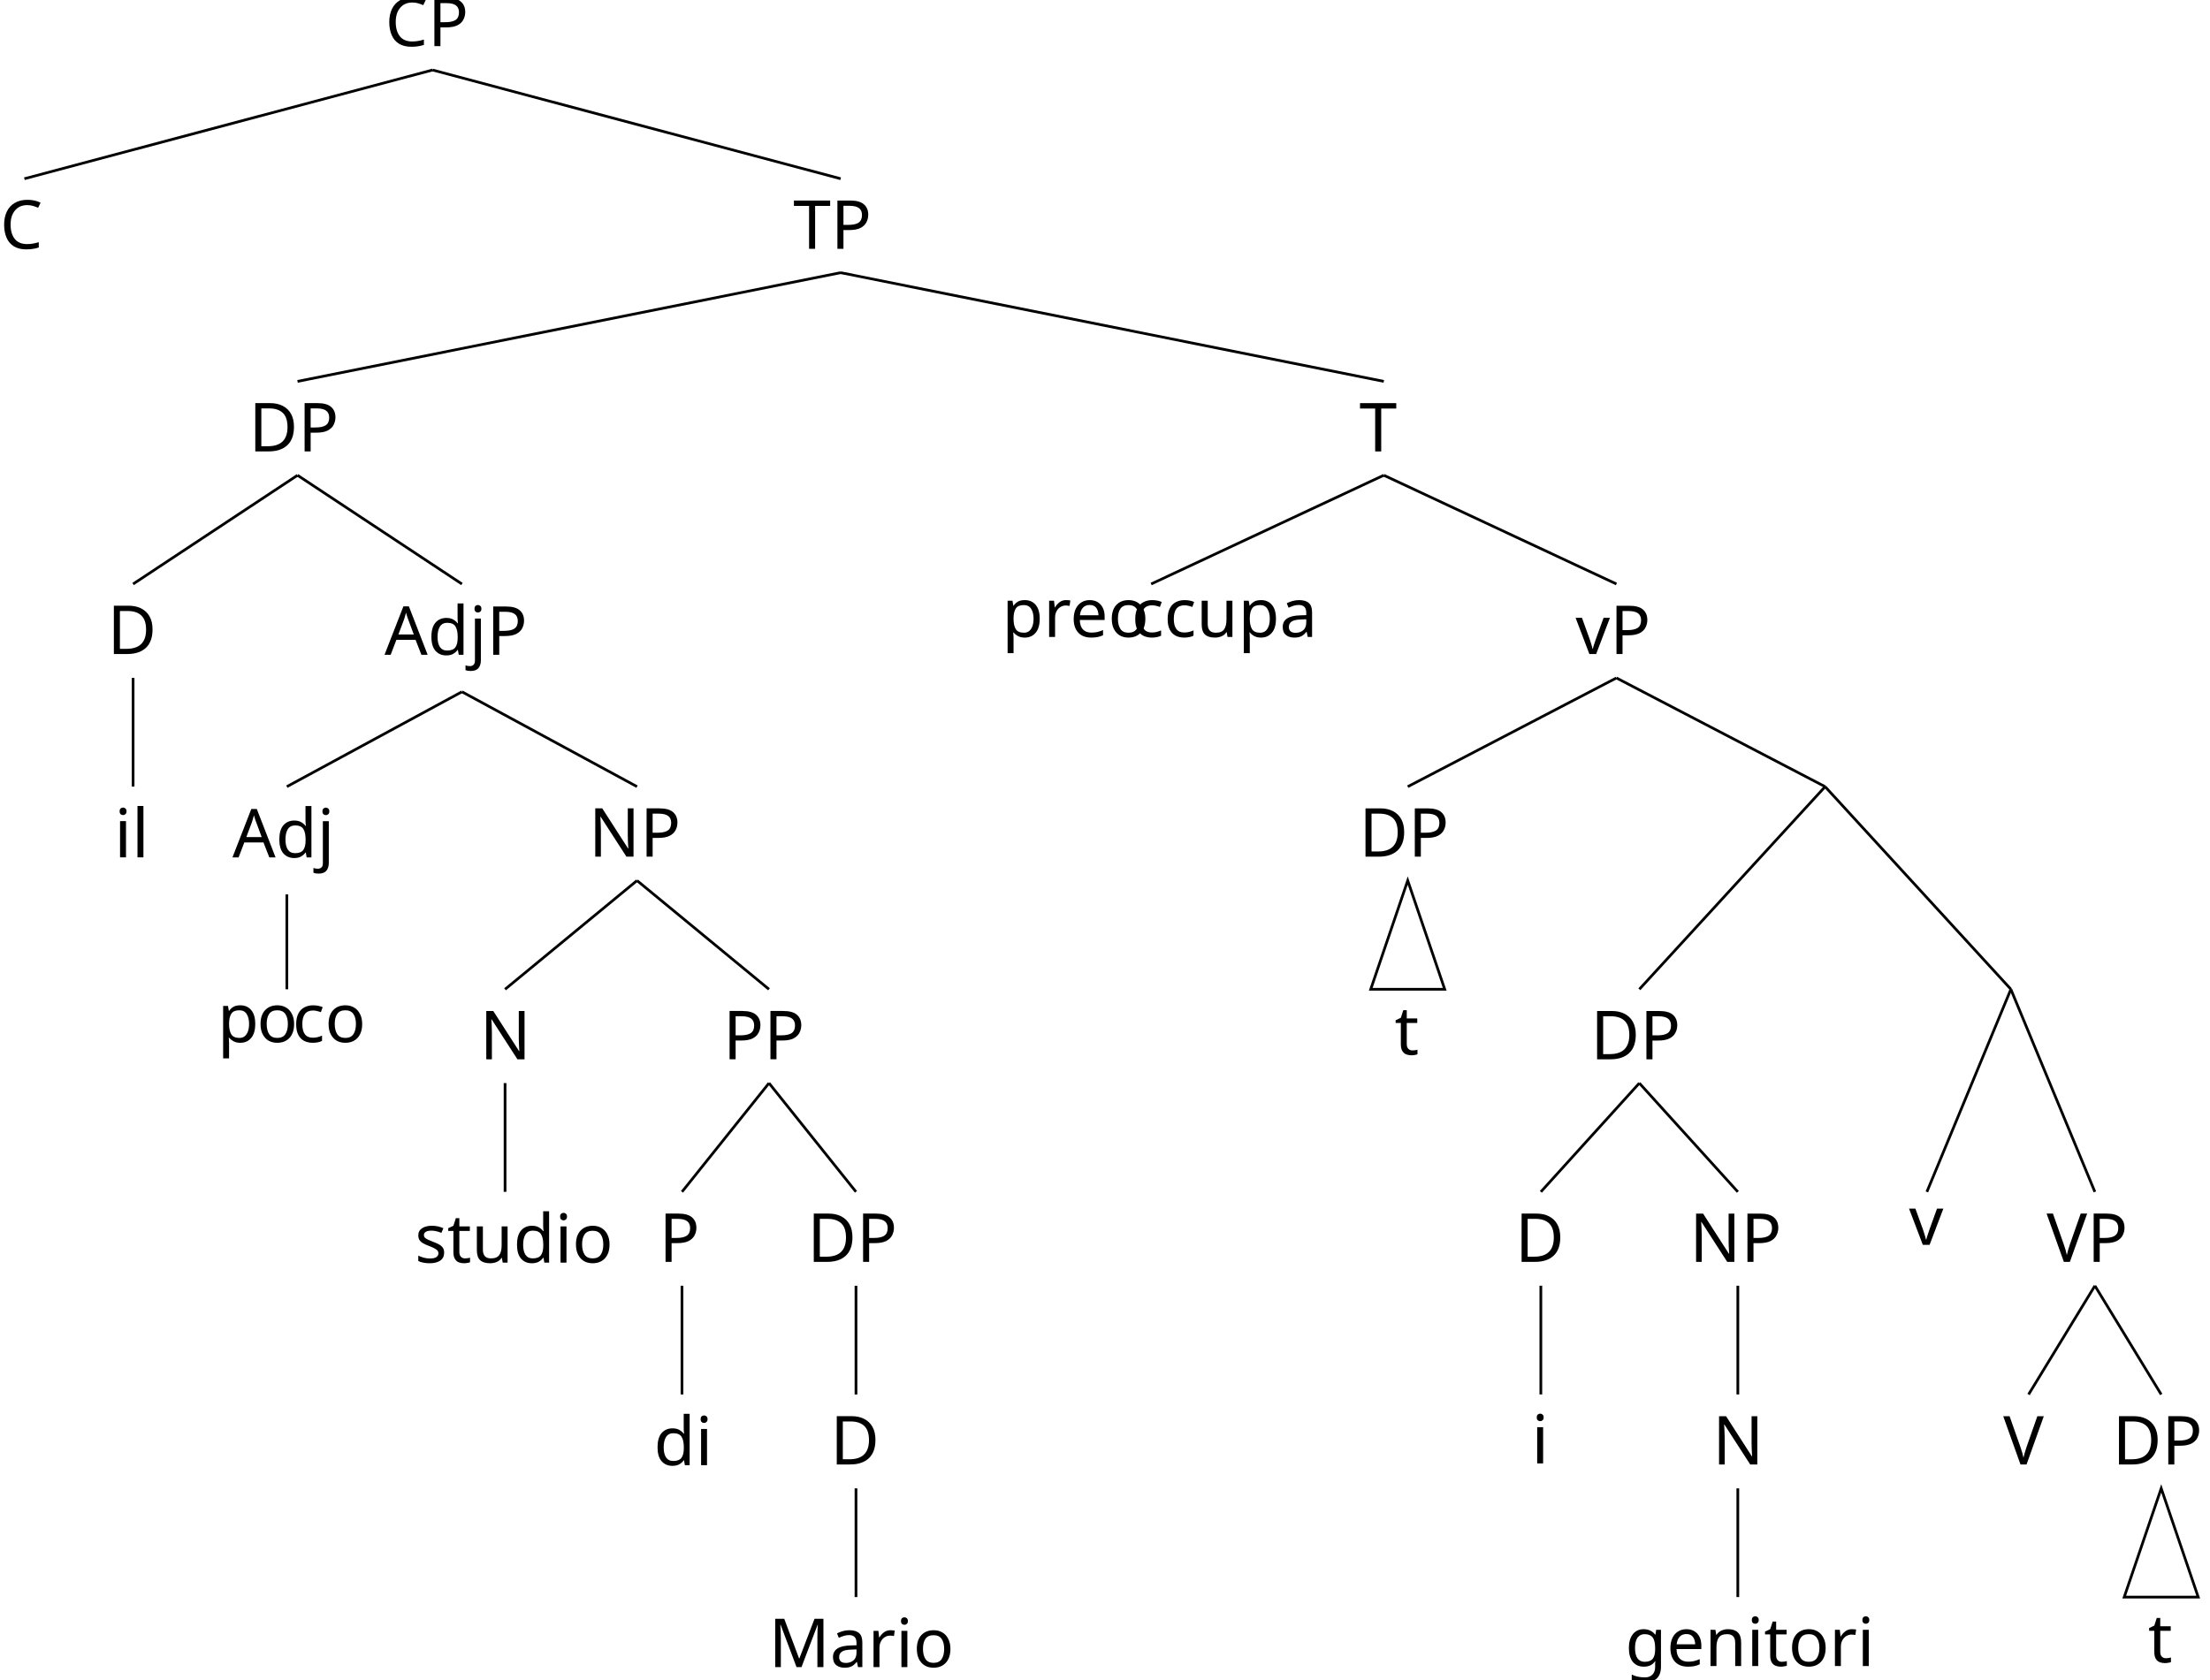
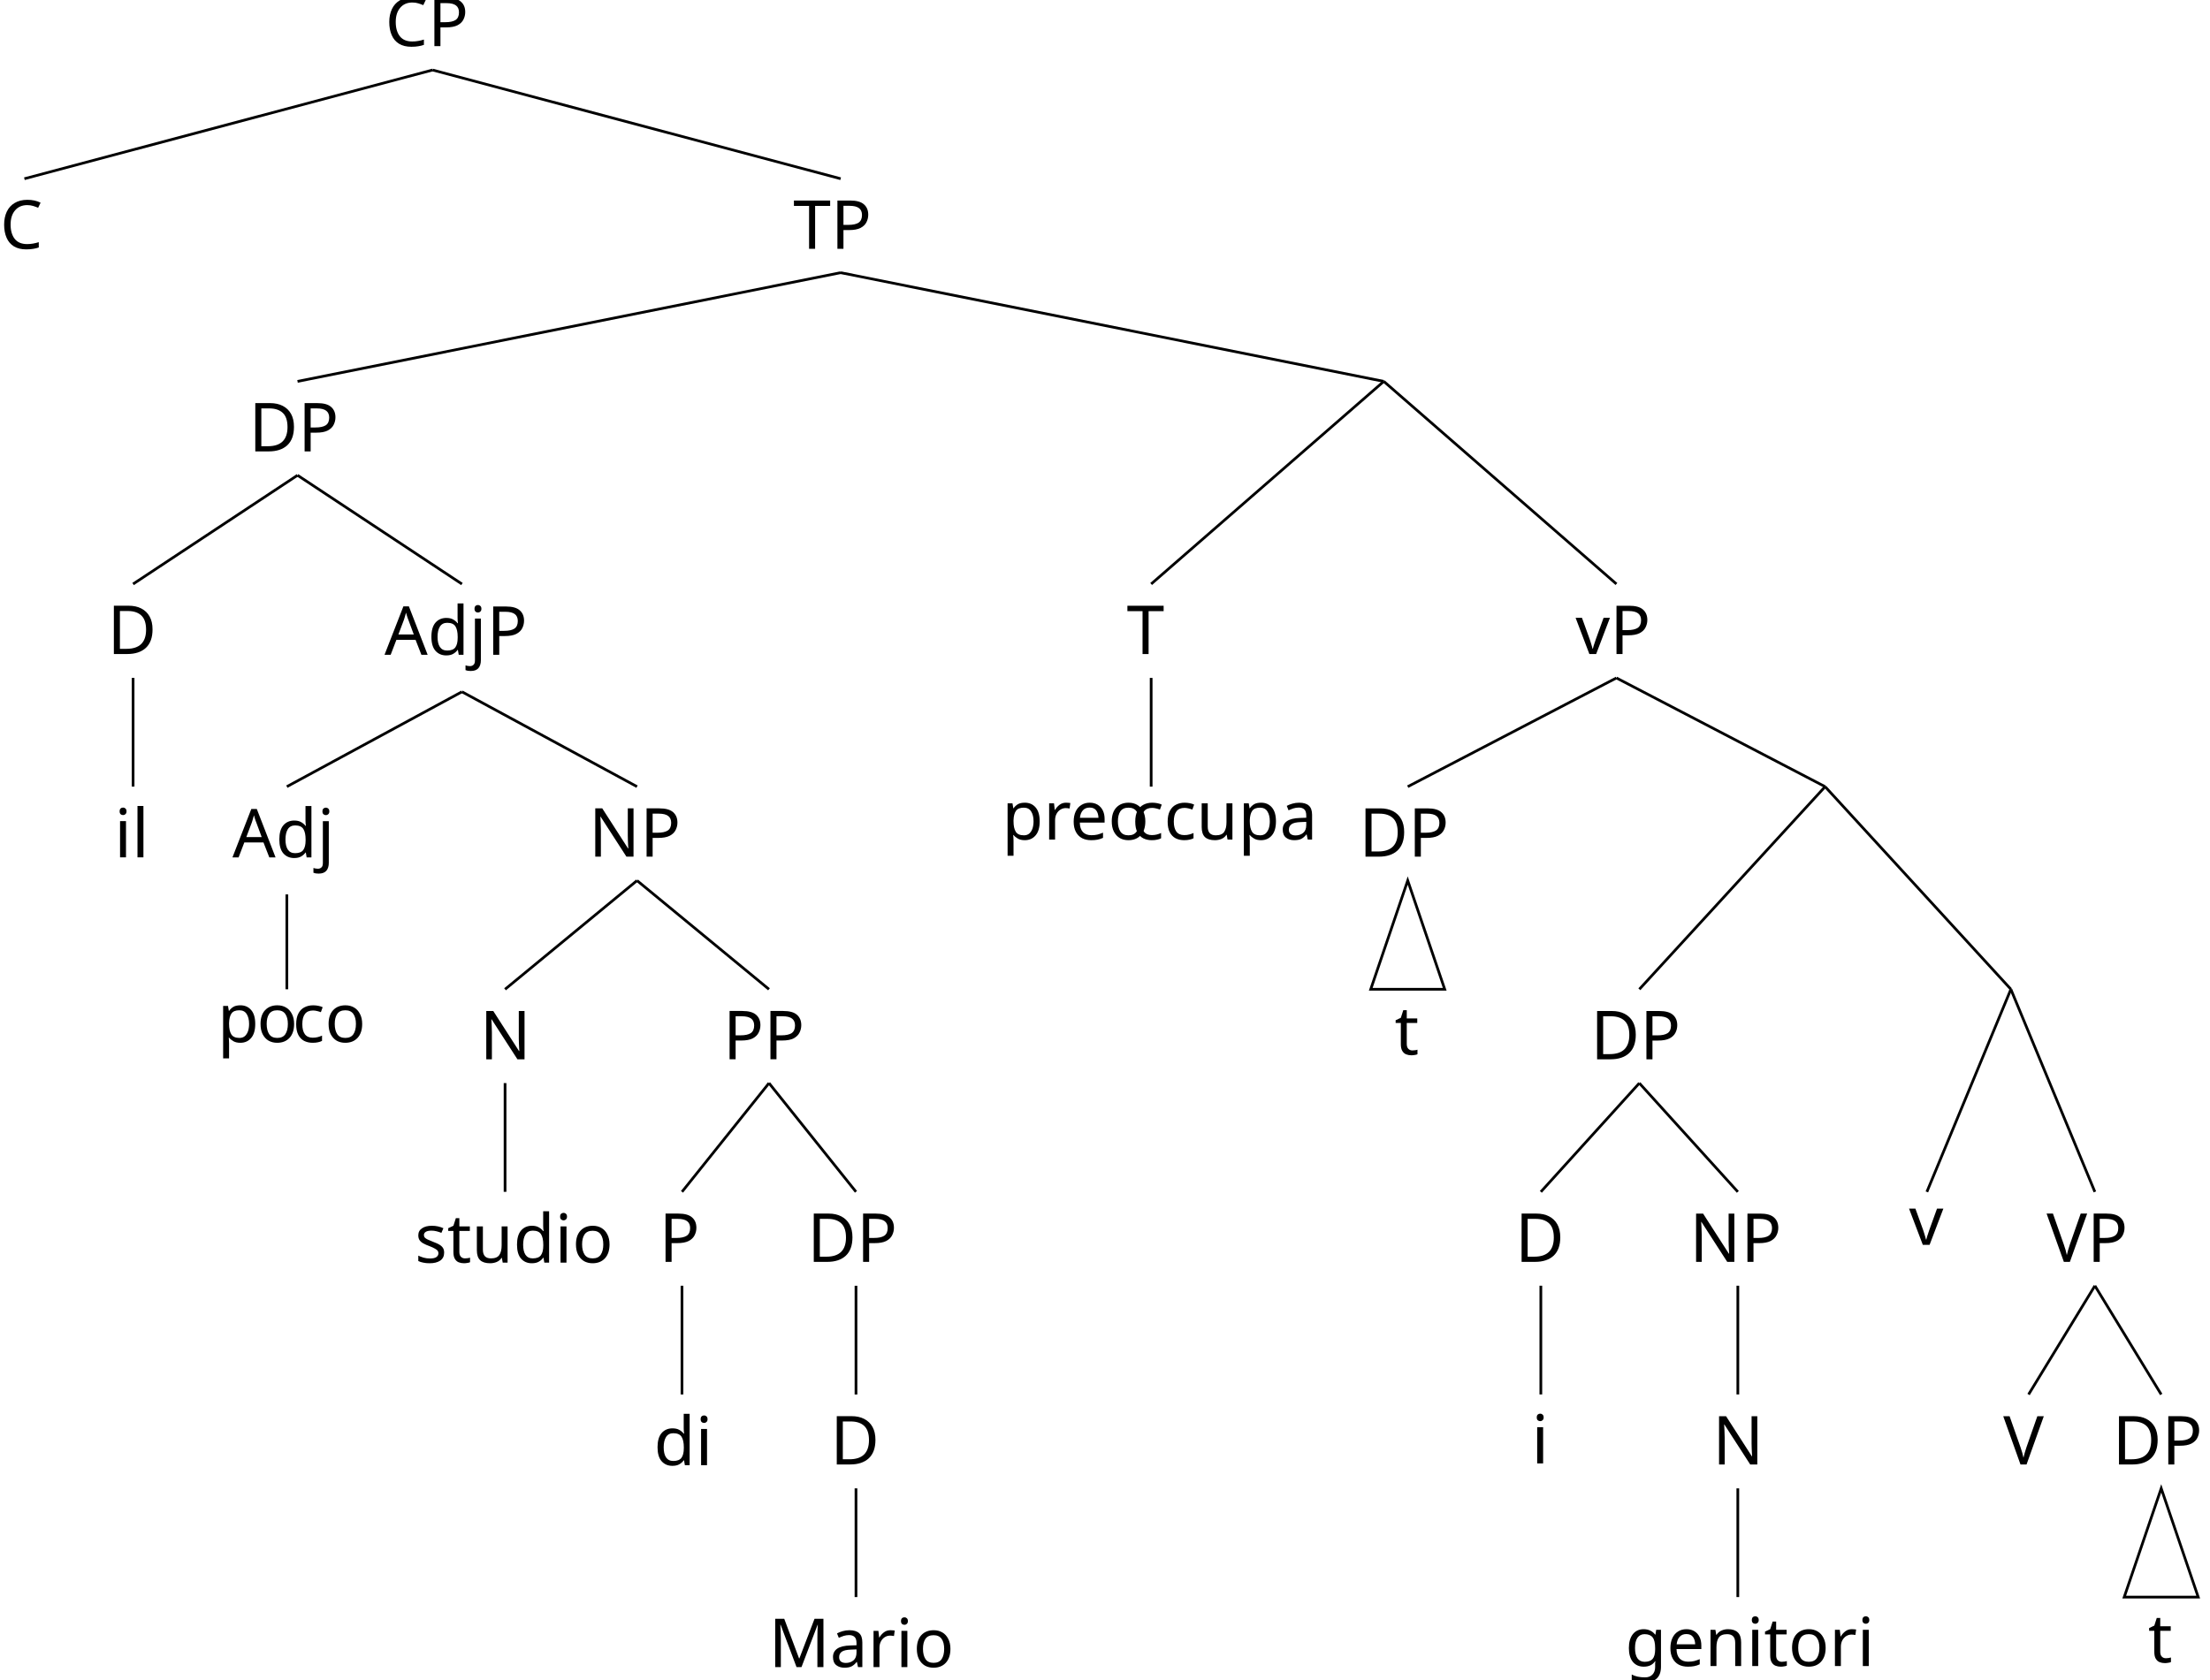
<svg xmlns="http://www.w3.org/2000/svg" height="247.74pt" version="1.1" viewBox="3.319 -251.012 325.966 247.74" width="325.966pt">
  <defs>
    <font horiz-adv-x="0" id="cmr10">
      <font-face ascent="750" descent="250" font-family="cmr10" units-per-em="1000" />
      <glyph d="M398 696C393 709 391 716 375 716S356 710 351 696L144 98C126 47 86 32 32 31V0C55 1 98 3 134 3C165 3 217 1 249 0V31C199 31 174 56 174 82C174 85 175 95 176 97L222 228H469L522 75C523 71 525 65 525 61C525 31 469 31 442 31V0C478 3 548 3 586 3C629 3 675 2 717 0V31H699C639 31 625 38 614 71L398 696ZM345 584L458 259H233L345 584Z" glyph-name="A" horiz-adv-x="750" unicode="A" vert-adv-y="750" />
      <glyph d="M56 342C56 135 218 -22 404 -22C567 -22 665 117 665 233C665 243 665 250 652 250C641 250 641 244 640 234C632 91 525 9 416 9C355 9 159 43 159 341C159 640 354 674 415 674C524 674 613 583 633 437C635 423 635 420 649 420C665 420 665 423 665 444V681C665 698 665 705 654 705C650 705 646 705 638 693L588 619C551 655 500 705 404 705C217 705 56 546 56 342Z" glyph-name="C" horiz-adv-x="722" unicode="C" vert-adv-y="722" />
      <glyph d="M35 683V652H59C136 652 138 641 138 605V78C138 42 136 31 59 31H35V0H401C569 0 707 148 707 336C707 526 572 683 401 683H35ZM273 31C226 31 224 38 224 71V612C224 645 226 652 273 652H373C435 652 504 630 555 559C598 500 607 414 607 336C607 225 588 165 552 116C532 89 475 31 374 31H273Z" glyph-name="D" horiz-adv-x="763" unicode="D" vert-adv-y="763" />
      <glyph d="M241 661C232 683 229 683 206 683H37V652H61C138 652 140 641 140 605V105C140 78 140 31 37 31V0C72 1 121 3 154 3S236 1 271 0V31C168 31 168 78 168 105V644H169L410 22C415 9 420 0 430 0C441 0 444 8 448 19L694 652H695V78C695 42 693 31 616 31H592V0C629 3 697 3 736 3S842 3 879 0V31H855C778 31 776 42 776 78V605C776 641 778 652 855 652H879V683H710C684 683 684 682 677 664L458 101L241 661Z" glyph-name="M" horiz-adv-x="916" unicode="M" vert-adv-y="916" />
      <glyph d="M232 670C223 682 222 683 203 683H33V652H62C77 652 97 651 112 650C135 647 136 646 136 627V105C136 78 136 31 33 31V0C68 1 117 3 150 3S232 1 267 0V31C164 31 164 78 164 105V625C169 620 170 619 174 613L582 13C591 1 592 0 599 0C613 0 613 7 613 26V578C613 605 613 652 716 652V683C681 682 632 680 599 680S517 682 482 683V652C585 652 585 605 585 578V151L232 670Z" glyph-name="N" horiz-adv-x="750" unicode="N" vert-adv-y="750" />
      <glyph d="M227 316H396C516 316 624 397 624 497C624 595 525 683 388 683H35V652H59C136 652 138 641 138 605V78C138 42 136 31 59 31H35V0C70 3 144 3 182 3S295 3 330 0V31H306C229 31 227 42 227 78V316ZM224 342V612C224 645 226 652 273 652H362C521 652 521 546 521 497C521 450 521 342 362 342H224Z" glyph-name="P" horiz-adv-x="680" unicode="P" vert-adv-y="680" />
      <glyph d="M666 677H55L36 452H61C75 613 90 646 241 646C259 646 285 646 295 644C316 640 316 629 316 606V79C316 45 316 31 211 31H171V0C212 3 314 3 360 3S509 3 550 0V31H510C405 31 405 45 405 79V606C405 626 405 640 423 644C434 646 461 646 480 646C631 646 646 613 660 452H685L666 677Z" glyph-name="T" horiz-adv-x="722" unicode="T" vert-adv-y="722" />
      <glyph d="M621 585C635 622 662 651 730 652V683C699 681 659 680 633 680C603 680 545 682 519 683V652C571 651 592 625 592 602C592 594 589 588 587 582L404 100L213 605C207 619 207 621 207 623C207 652 264 652 289 652V683C253 680 184 680 146 680C98 680 55 682 19 683V652C84 652 103 652 117 614L349 0C356 -19 361 -22 374 -22C391 -22 393 -17 398 -3L621 585Z" glyph-name="V" horiz-adv-x="750" unicode="V" vert-adv-y="750" />
      <glyph d="M333 76C337 36 364 -6 411 -6C432 -6 493 8 493 89V145H468V89C468 31 443 25 432 25C399 25 395 70 395 75V275C395 317 395 356 359 393C320 432 270 448 222 448C140 448 71 401 71 335C71 305 91 288 117 288C145 288 163 308 163 334C163 346 158 379 112 380C139 415 188 426 220 426C269 426 326 387 326 298V261C275 258 205 255 142 225C67 191 42 139 42 95C42 14 139 -11 202 -11C268 -11 314 29 333 76ZM326 240V140C326 45 254 11 209 11C160 11 119 46 119 96C119 151 161 234 326 240Z" glyph-name="a" horiz-adv-x="500" unicode="a" vert-adv-y="500" />
      <glyph d="M117 218C117 381 199 423 252 423C261 423 324 422 359 386C318 383 312 353 312 340C312 314 330 294 358 294C384 294 404 311 404 341C404 409 328 448 251 448C126 448 34 340 34 216C34 88 133 -11 249 -11C383 -11 415 109 415 119S405 129 402 129C393 129 391 125 389 119C360 26 295 14 258 14C205 14 117 57 117 218Z" glyph-name="c" horiz-adv-x="444" unicode="c" vert-adv-y="444" />
      <glyph d="M380 55V-11L527 0V31C457 31 449 38 449 87V694L305 683V652C375 652 383 645 383 596V380C354 416 311 442 257 442C139 442 34 344 34 215C34 88 132 -11 246 -11C310 -11 355 23 380 55ZM380 323V118C380 100 380 98 369 81C339 33 294 11 251 11C206 11 170 37 146 75C120 116 117 173 117 214C117 251 119 311 148 356C169 387 207 420 261 420C296 420 338 405 369 360C380 343 380 341 380 323Z" glyph-name="d" horiz-adv-x="555" unicode="d" vert-adv-y="555" />
      <glyph d="M112 252C118 401 202 426 236 426C339 426 349 291 349 252H112ZM111 231H390C412 231 415 231 415 252C415 351 361 448 236 448C120 448 28 345 28 220C28 86 133 -11 248 -11C370 -11 415 100 415 119C415 129 407 131 402 131C393 131 391 125 389 117C354 14 264 14 254 14C204 14 164 44 141 81C111 129 111 195 111 231Z" glyph-name="e" horiz-adv-x="444" unicode="e" vert-adv-y="444" />
      <glyph d="M222 172C135 172 135 272 135 295C135 322 136 354 151 379C159 391 182 419 222 419C309 419 309 319 309 296C309 269 308 237 293 212C285 200 262 172 222 172ZM106 133C106 137 106 160 123 180C162 152 203 149 222 149C315 149 384 218 384 295C384 332 368 369 343 392C379 426 415 431 433 431C435 431 440 431 443 430C432 426 427 415 427 403C427 386 440 374 456 374C466 374 485 381 485 404C485 421 473 453 434 453C414 453 370 447 328 406C286 439 244 442 222 442C129 442 60 373 60 296C60 252 82 214 107 193C94 178 76 145 76 110C76 79 89 41 120 21C60 4 28 -39 28 -79C28 -151 127 -206 249 -206C367 -206 471 -155 471 -77C471 -42 457 9 406 37C353 65 295 65 234 65C209 65 166 65 159 66C127 70 106 101 106 133ZM250 -183C149 -183 80 -132 80 -79C80 -33 118 4 162 7H221C307 7 419 7 419 -79C419 -133 348 -183 250 -183Z" glyph-name="g" horiz-adv-x="500" unicode="g" vert-adv-y="500" />
      <glyph d="M177 442L37 431V400C102 400 111 394 111 345V76C111 31 100 31 33 31V0C65 1 119 3 143 3C178 3 213 1 247 0V31C181 31 177 36 177 75V442ZM181 616C181 648 156 669 128 669C97 669 75 642 75 616C75 589 97 563 128 563C156 563 181 584 181 616Z" glyph-name="i" horiz-adv-x="277" unicode="i" vert-adv-y="277" />
      <glyph d="M210 442L58 431V400C135 400 144 393 144 344V-52C144 -97 135 -183 71 -183C66 -183 43 -183 17 -170C32 -166 52 -152 52 -125C52 -99 34 -79 6 -79S-40 -99 -40 -125C-40 -177 16 -205 73 -205C148 -205 210 -141 210 -50V442ZM210 616C210 645 186 669 157 669S104 645 104 616S128 563 157 563S210 587 210 616Z" glyph-name="j" horiz-adv-x="305" unicode="j" vert-adv-y="305" />
      <glyph d="M177 694L33 683V652C103 652 111 645 111 596V76C111 31 100 31 33 31V0C66 1 119 3 144 3S218 1 255 0V31C188 31 177 31 177 76V694Z" glyph-name="l" horiz-adv-x="277" unicode="l" vert-adv-y="277" />
      <glyph d="M110 344V76C110 31 99 31 32 31V0C67 1 118 3 145 3C171 3 223 1 257 0V31C190 31 179 31 179 76V260C179 364 250 420 314 420C377 420 388 366 388 309V76C388 31 377 31 310 31V0C345 1 396 3 423 3C449 3 501 1 535 0V31C483 31 458 31 457 61V252C457 338 457 369 426 405C412 422 379 442 321 442C248 442 201 399 173 337V442L32 431V400C102 400 110 393 110 344Z" glyph-name="n" horiz-adv-x="555" unicode="n" vert-adv-y="555" />
      <glyph d="M471 214C471 342 371 448 250 448C125 448 28 339 28 214C28 85 132 -11 249 -11C370 -11 471 87 471 214ZM250 14C207 14 163 35 136 81C111 125 111 186 111 222C111 261 111 315 135 359C162 405 209 426 249 426C293 426 336 404 362 361S388 260 388 222C388 186 388 132 366 88C344 43 300 14 250 14Z" glyph-name="o" horiz-adv-x="500" unicode="o" vert-adv-y="500" />
      <glyph d="M172 376V442L28 431V400C99 400 106 394 106 350V-118C106 -163 95 -163 28 -163V-194C62 -193 114 -191 140 -191C167 -191 218 -193 253 -194V-163C186 -163 175 -163 175 -118V50V59C180 43 222 -11 298 -11C417 -11 521 87 521 216C521 343 424 442 312 442C234 442 192 398 172 376ZM175 114V337C204 388 253 417 304 417C377 417 438 329 438 216C438 95 368 11 294 11C254 11 216 31 189 72C175 93 175 94 175 114Z" glyph-name="p" horiz-adv-x="555" unicode="p" vert-adv-y="555" />
      <glyph d="M167 332V442L28 431V400C98 400 106 393 106 344V76C106 31 95 31 28 31V0C67 1 114 3 142 3C182 3 229 3 269 0V31H248C174 31 172 42 172 78V232C172 331 214 420 290 420C297 420 299 420 301 419C298 418 278 406 278 380C278 352 299 337 321 337C339 337 364 349 364 381S333 442 290 442C217 442 181 375 167 332Z" glyph-name="r" horiz-adv-x="391" unicode="r" vert-adv-y="391" />
      <glyph d="M208 194C230 190 312 174 312 102C312 51 277 11 199 11C115 11 79 68 60 153C57 166 56 170 46 170C33 170 33 163 33 145V13C33 -4 33 -11 44 -11C49 -11 50 -10 69 9C71 11 71 13 89 32C133 -10 178 -11 199 -11C314 -11 360 56 360 128C360 181 330 211 318 223C285 255 246 263 204 271C148 282 81 295 81 353C81 388 107 429 193 429C303 429 308 339 310 308C311 299 320 299 322 299C335 299 335 304 335 323V424C335 441 335 448 324 448C319 448 317 448 304 436C301 432 291 423 287 420C249 448 208 448 193 448C71 448 33 381 33 325C33 290 49 262 76 240C108 214 136 208 208 194Z" glyph-name="s" horiz-adv-x="394" unicode="s" vert-adv-y="394" />
      <glyph d="M173 400H316V431H173V615H148C147 533 117 426 19 422V400H104V124C104 1 197 -11 233 -11C304 -11 332 60 332 124V181H307V126C307 52 277 14 240 14C173 14 173 105 173 122V400Z" glyph-name="t" horiz-adv-x="388" unicode="t" vert-adv-y="388" />
      <glyph d="M391 79V-11L535 0V31C465 31 457 38 457 87V442L310 431V400C380 400 388 393 388 344V166C388 79 340 11 267 11C183 11 179 58 179 110V442L32 431V400C110 400 110 397 110 308V158C110 80 110 -11 262 -11C318 -11 362 17 391 79Z" glyph-name="u" horiz-adv-x="555" unicode="u" vert-adv-y="555" />
      <glyph d="M416 333C425 356 442 399 508 400V431C485 429 456 428 433 428C409 428 363 430 346 431V400C383 399 394 376 394 357C394 348 392 344 388 333L286 78L174 357C168 370 168 372 168 374C168 400 207 400 225 400V431C195 430 139 428 116 428C89 428 49 429 19 431V400C82 400 86 394 99 363L243 8C249 -6 251 -11 264 -11S281 -2 285 8L416 333Z" glyph-name="v" horiz-adv-x="527" unicode="v" vert-adv-y="527" />
    </font>
  </defs>
  <style type="text/css">

text.f0 {font-family:cmr10;font-size:9.963px}

</style>
  <g id="page1">
    <text class="f0" transform="matrix(1 0 0 1 -74.1049 264.865)" x="134.232" y="-509.069">CP</text>
    <text class="f0" transform="matrix(1 0 0 1 -123.4 1028.479)" x="243.725" y="-1242.784">TP</text>
-     <text class="f0" transform="matrix(1 0 0 1 -30.356 1702.427)" x="234.181" y="-1886.836">T</text>
    <text class="f0" transform="matrix(1 0 0 1 -37.77 2286.711)" x="273.485" y="-2441.224">vP</text>
    <text class="f0" transform="matrix(1 0 0 1 -33.747 3489.256)" x="338.928" y="-3554.09">VP</text>
    <text class="f0" transform="matrix(1 0 0 1 -32.557 3707.491)" x="347.451" y="-3742.434">DP</text>
    <text class="f0" transform="matrix(1 0 0 1 -37.815 3792.524)" x="357.966" y="-3798.258">t</text>
    <path d="M322.09 -31.418L316.633 -15.379H327.547Z" fill="none" stroke="#000000" stroke-miterlimit="10" stroke-width="0.399" />
    <text class="f0" transform="matrix(1 0 0 1 -61.31 3649.075)" x="360.097" y="-3684.018">V</text>
    <path d="M312.309 -61.312L302.524 -45.273" fill="none" stroke="#000000" stroke-miterlimit="10" stroke-width="0.399" />
    <path d="M312.309 -61.312L322.09 -45.273" fill="none" stroke="#000000" stroke-miterlimit="10" stroke-width="0.399" />
    <text class="f0" transform="matrix(1 0 0 1 -57.034 3363.508)" x="341.93" y="-3430.862">v</text>
    <path d="M299.914 -105.051L287.524 -75.164" fill="none" stroke="#000000" stroke-miterlimit="10" stroke-width="0.399" />
    <path d="M299.914 -105.051L312.305 -75.164" fill="none" stroke="#000000" stroke-miterlimit="10" stroke-width="0.399" />
    <text class="f0" transform="matrix(1 0 0 1 -147.59 3186.283)" x="385.509" y="-3281.009">DP</text>
    <text class="f0" transform="matrix(1 0 0 1 -150.939 3501.571)" x="403.456" y="-3566.405">NP</text>
    <text class="f0" transform="matrix(1 0 0 1 -187.427 3651.987)" x="443.333" y="-3686.931">N</text>
    <text class="f0" transform="matrix(1 0 0 1 -240.187 3742.472)" x="483.211" y="-3747.681">genitori</text>
    <path d="M259.64 -31.422V-15.383" fill="none" stroke="#000000" stroke-miterlimit="10" stroke-width="0.399" />
    <path d="M259.644 -61.32V-45.277" fill="none" stroke="#000000" stroke-miterlimit="10" stroke-width="0.399" />
    <text class="f0" transform="matrix(1 0 0 1 -180.106 3437.92)" x="406.886" y="-3502.755">D</text>
    <text class="f0" transform="matrix(1 0 0 1 -187.093 3524.531)" x="416.295" y="-3559.631">i</text>
    <path d="M230.586 -61.32V-45.277" fill="none" stroke="#000000" stroke-miterlimit="10" stroke-width="0.399" />
    <path d="M245.113 -91.207L230.586 -75.168" fill="none" stroke="#000000" stroke-miterlimit="10" stroke-width="0.399" />
    <path d="M245.113 -91.207L259.644 -75.168" fill="none" stroke="#000000" stroke-miterlimit="10" stroke-width="0.399" />
    <path d="M272.516 -134.949L245.117 -105.059" fill="none" stroke="#000000" stroke-miterlimit="10" stroke-width="0.399" />
    <path d="M272.516 -134.949L299.918 -105.059" fill="none" stroke="#000000" stroke-miterlimit="10" stroke-width="0.399" />
    <text class="f0" transform="matrix(1 0 0 1 -101.275 2597.073)" x="305.032" y="-2721.695">DP</text>
    <text class="f0" transform="matrix(1 0 0 1 -106.532 2682.106)" x="315.548" y="-2777.519">t</text>
    <path d="M210.953 -121.098L205.496 -105.055H216.41Z" fill="none" stroke="#000000" stroke-miterlimit="10" stroke-width="0.399" />
    <path d="M241.735 -150.988L210.954 -134.949" fill="none" stroke="#000000" stroke-miterlimit="10" stroke-width="0.399" />
    <path d="M241.735 -150.988L272.516 -134.949" fill="none" stroke="#000000" stroke-miterlimit="10" stroke-width="0.399" />
-     <text class="f0" transform="matrix(1 0 0 1 -159.093 1980.58)" x="310.186" y="-2137.616">preo<tspan x="329.309">ccupa</tspan>
+     <text class="f0" transform="matrix(1 0 0 1 -140.675 2042.876)" x="310.186" y="-2197.392">T</text>
+     <text class="f0" transform="matrix(1 0 0 1 -209.764 2126.268)" x="360.857" y="-2253.414">preo<tspan x="379.98">ccupa</tspan>
    </text>
-     <path d="M207.422 -180.895L173.11 -164.852" fill="none" stroke="#000000" stroke-miterlimit="10" stroke-width="0.399" />
-     <path d="M207.422 -180.895L241.735 -164.852" fill="none" stroke="#000000" stroke-miterlimit="10" stroke-width="0.399" />
+     <path d="M173.109 -150.996V-134.953" fill="none" stroke="#000000" stroke-miterlimit="10" stroke-width="0.399" />
+     <path d="M207.422 -194.742L173.11 -164.852" fill="none" stroke="#000000" stroke-miterlimit="10" stroke-width="0.399" />
+     <path d="M207.422 -194.742L241.735 -164.852" fill="none" stroke="#000000" stroke-miterlimit="10" stroke-width="0.399" />
    <text class="f0" transform="matrix(1 0 0 1 -297.8496 1698.861)" x="337.856" y="-1883.27">DP</text>
    <text class="f0" transform="matrix(1 0 0 1 -315.2107 2277.906)" x="375.248" y="-2432.309">AdjP</text>
    <text class="f0" transform="matrix(1 0 0 1 -319.2007 2767.065)" x="409.352" y="-2891.684">NP</text>
    <text class="f0" transform="matrix(1 0 0 1 -317.703 3166.669)" x="427.665" y="-3261.395">PP</text>
    <text class="f0" transform="matrix(1 0 0 1 -319.495 3476.608)" x="441.875" y="-3541.443">DP</text>
    <text class="f0" transform="matrix(1 0 0 1 -348.51 3623.458)" x="474.281" y="-3658.403">D</text>
    <text class="f0" transform="matrix(1 0 0 1 -389.994 3710.531)" x="506.686" y="-3715.587">Mario</text>
    <path d="M129.574 -31.422V-15.383" fill="none" stroke="#000000" stroke-miterlimit="10" stroke-width="0.399" />
    <path d="M129.574 -61.312V-45.27" fill="none" stroke="#000000" stroke-miterlimit="10" stroke-width="0.399" />
    <text class="f0" transform="matrix(1 0 0 1 -349.561 3417.053)" x="450.08" y="-3481.889">P</text>
    <text class="f0" transform="matrix(1 0 0 1 -365.266 3504.458)" x="465.023" y="-3539.294">di</text>
    <path d="M103.91 -61.316V-45.277" fill="none" stroke="#000000" stroke-miterlimit="10" stroke-width="0.399" />
    <path d="M116.743 -91.211L103.911 -75.172" fill="none" stroke="#000000" stroke-miterlimit="10" stroke-width="0.399" />
    <path d="M116.743 -91.211L129.575 -75.172" fill="none" stroke="#000000" stroke-miterlimit="10" stroke-width="0.399" />
    <text class="f0" transform="matrix(1 0 0 1 -385.1715 3047.337)" x="459.247" y="-3142.065">N</text>
    <text class="f0" transform="matrix(1 0 0 1 -428.0107 3134.742)" x="492.511" y="-3199.471">studio</text>
    <path d="M77.813 -91.215V-75.172" fill="none" stroke="#000000" stroke-miterlimit="10" stroke-width="0.399" />
    <path d="M97.277 -121.094L77.812 -105.055" fill="none" stroke="#000000" stroke-miterlimit="10" stroke-width="0.399" />
    <path d="M97.277 -121.094L116.742 -105.055" fill="none" stroke="#000000" stroke-miterlimit="10" stroke-width="0.399" />
    <text class="f0" transform="matrix(1 0 0 1 -378.3256 2586.683)" x="415.928" y="-2711.194">Adj</text>
    <text class="f0" transform="matrix(1 0 0 1 -407.6598 2669.965)" x="443.048" y="-2767.216">p<tspan x="448.859">o</tspan>
      <tspan x="454.117">co</tspan>
    </text>
    <path d="M45.629 -119.05V-105.058" fill="none" stroke="#000000" stroke-miterlimit="10" stroke-width="0.399" />
    <path d="M71.453 -148.949L45.629 -134.953" fill="none" stroke="#000000" stroke-miterlimit="10" stroke-width="0.399" />
    <path d="M71.453 -148.949L97.277 -134.953" fill="none" stroke="#000000" stroke-miterlimit="10" stroke-width="0.399" />
    <text class="f0" transform="matrix(1 0 0 1 -340.0885 2038.91)" x="359.233" y="-2193.427">D</text>
    <text class="f0" transform="matrix(1 0 0 1 -351.2267 2126.315)" x="371.409" y="-2250.832">il</text>
    <path d="M22.949 -151V-134.961" fill="none" stroke="#000000" stroke-miterlimit="10" stroke-width="0.399" />
    <path d="M47.203 -180.891L22.949 -164.848" fill="none" stroke="#000000" stroke-miterlimit="10" stroke-width="0.399" />
    <path d="M47.203 -180.891L71.453 -164.848" fill="none" stroke="#000000" stroke-miterlimit="10" stroke-width="0.399" />
    <path d="M127.312 -210.781L47.203 -194.742" fill="none" stroke="#000000" stroke-miterlimit="10" stroke-width="0.399" />
    <path d="M127.312 -210.781L207.422 -194.742" fill="none" stroke="#000000" stroke-miterlimit="10" stroke-width="0.399" />
    <text class="f0" transform="matrix(1 0 0 1 -151.6683 606.476)" x="154.987" y="-820.787">C</text>
    <path d="M67.113 -240.683L6.918 -224.644" fill="none" stroke="#000000" stroke-miterlimit="10" stroke-width="0.399" />
    <path d="M67.113 -240.683L127.312 -224.644" fill="none" stroke="#000000" stroke-miterlimit="10" stroke-width="0.399" />
  </g>
</svg>
